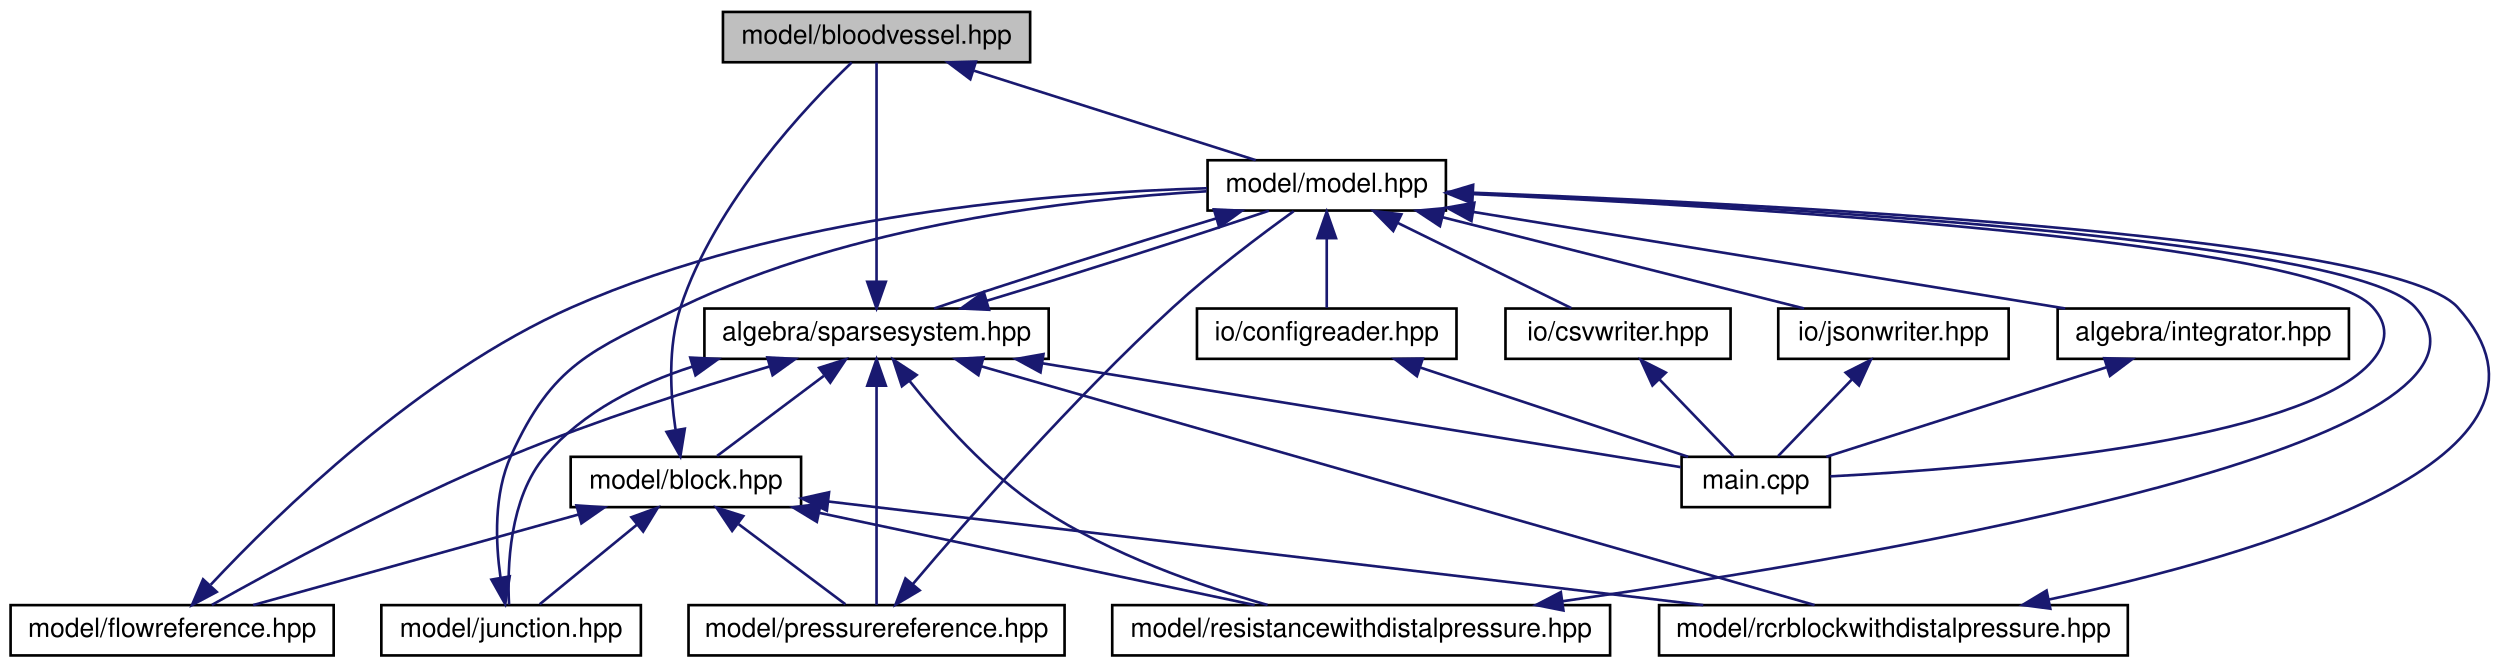
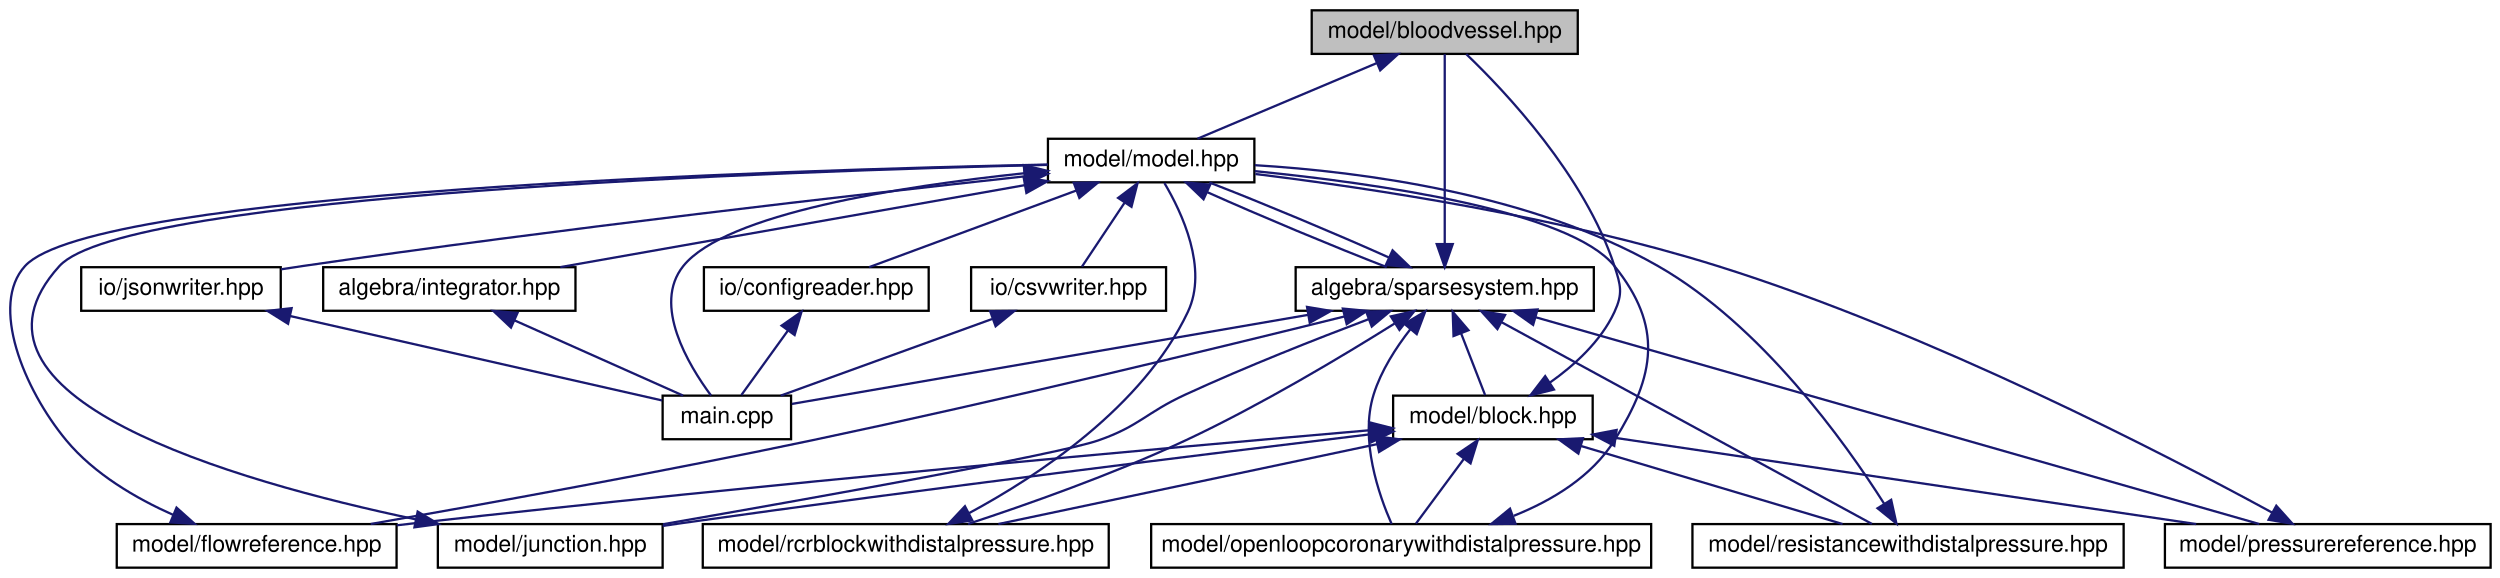
- <svg xmlns="http://www.w3.org/2000/svg" xmlns:xlink="http://www.w3.org/1999/xlink" width="944pt" height="252pt" viewBox="0.00 0.00 944.05 252.00">
+ <svg xmlns="http://www.w3.org/2000/svg" xmlns:xlink="http://www.w3.org/1999/xlink" width="1090pt" height="252pt" viewBox="0.00 0.00 1089.81 252.00">
  <g id="graph0" class="graph" transform="scale(1 1) rotate(0) translate(4 248)">
    <g id="node1" class="node">
      <g id="a_node1">
        <a xlink:title="MODEL::BloodVessel source file.">
-           <polygon fill="#bfbfbf" stroke="black" points="269,-224.5 269,-243.5 385,-243.5 385,-224.5 269,-224.5" />
-           <text text-anchor="middle" x="327" y="-231.5" font-family="Helvetica,sans-Serif" font-size="10.00">model/bloodvessel.hpp</text>
+           <polygon fill="#bfbfbf" stroke="black" points="567.81,-224.5 567.81,-243.5 683.81,-243.5 683.81,-224.5 567.81,-224.5" />
+           <text text-anchor="middle" x="625.81" y="-231.5" font-family="Helvetica,sans-Serif" font-size="10.00">model/bloodvessel.hpp</text>
        </a>
      </g>
    </g>
    <g id="node2" class="node">
      <g id="a_node2">
        <a xlink:href="model_8hpp.html" target="_top" xlink:title="MODEL::Model source file.">
-           <polygon fill="none" stroke="black" points="452,-168.5 452,-187.5 542,-187.5 542,-168.5 452,-168.5" />
-           <text text-anchor="middle" x="497" y="-175.5" font-family="Helvetica,sans-Serif" font-size="10.00">model/model.hpp</text>
+           <polygon fill="none" stroke="black" points="452.81,-168.5 452.81,-187.5 542.81,-187.5 542.81,-168.5 452.81,-168.5" />
+           <text text-anchor="middle" x="497.81" y="-175.5" font-family="Helvetica,sans-Serif" font-size="10.00">model/model.hpp</text>
        </a>
      </g>
    </g>
    <g id="edge1" class="edge">
-       <path fill="none" stroke="midnightblue" d="M363.82,-221.3C395.85,-211.13 441.52,-196.62 470.19,-187.52" />
-       <polygon fill="midnightblue" stroke="midnightblue" points="362.41,-218.08 353.94,-224.44 364.53,-224.75 362.41,-218.08" />
+       <path fill="none" stroke="midnightblue" d="M596.19,-220.5C572.19,-210.38 539.02,-196.39 518,-187.52" />
+       <polygon fill="midnightblue" stroke="midnightblue" points="594.95,-223.78 605.53,-224.44 597.67,-217.33 594.95,-223.78" />
    </g>
    <g id="node3" class="node">
      <g id="a_node3">
        <a xlink:href="integrator_8hpp.html" target="_top" xlink:title="ALGEBRA::Integrator source file.">
-           <polygon fill="none" stroke="black" points="773,-112.5 773,-131.5 883,-131.5 883,-112.5 773,-112.5" />
-           <text text-anchor="middle" x="828" y="-119.5" font-family="Helvetica,sans-Serif" font-size="10.00">algebra/integrator.hpp</text>
+           <polygon fill="none" stroke="black" points="136.81,-112.5 136.81,-131.5 246.81,-131.5 246.81,-112.5 136.81,-112.5" />
+           <text text-anchor="middle" x="191.81" y="-119.5" font-family="Helvetica,sans-Serif" font-size="10.00">algebra/integrator.hpp</text>
        </a>
      </g>
    </g>
    <g id="edge2" class="edge">
-       <path fill="none" stroke="midnightblue" d="M552.36,-167.97C614.62,-157.81 714.96,-141.44 775.87,-131.51" />
-       <polygon fill="midnightblue" stroke="midnightblue" points="551.64,-164.54 542.33,-169.6 552.76,-171.45 551.64,-164.54" />
+       <path fill="none" stroke="midnightblue" d="M442.62,-167.26C384.9,-157.08 295.21,-141.25 240.18,-131.54" />
+       <polygon fill="midnightblue" stroke="midnightblue" points="442.2,-170.74 452.66,-169.03 443.42,-163.85 442.2,-170.74" />
    </g>
    <g id="node4" class="node">
      <g id="a_node4">
        <a xlink:href="main_8cpp.html" target="_top" xlink:title="Main routine of svZeroDSolver.">
-           <polygon fill="none" stroke="black" points="631,-56.5 631,-75.5 687,-75.5 687,-56.5 631,-56.5" />
-           <text text-anchor="middle" x="659" y="-63.5" font-family="Helvetica,sans-Serif" font-size="10.00">main.cpp</text>
-         </a>
-       </g>
-     </g>
-     <g id="edge31" class="edge">
-       <path fill="none" stroke="midnightblue" d="M552.39,-174.71C655.78,-169.85 869.78,-156.89 892,-132 897.92,-125.37 897.66,-118.86 892,-112 866.3,-80.86 743.37,-71.03 687.16,-68.13" />
-       <polygon fill="midnightblue" stroke="midnightblue" points="551.96,-171.22 542.14,-175.18 552.29,-178.21 551.96,-171.22" />
+           <polygon fill="none" stroke="black" points="284.81,-56.5 284.81,-75.5 340.81,-75.5 340.81,-56.5 284.81,-56.5" />
+           <text text-anchor="middle" x="312.81" y="-63.5" font-family="Helvetica,sans-Serif" font-size="10.00">main.cpp</text>
+         </a>
+       </g>
+     </g>
+     <g id="edge34" class="edge">
+       <path fill="none" stroke="midnightblue" d="M442.52,-172.47C388.62,-166.78 312.16,-154.84 293.81,-132 280.26,-115.14 296,-88.93 305.93,-75.53" />
+       <polygon fill="midnightblue" stroke="midnightblue" points="442.34,-175.97 452.64,-173.5 443.04,-169.01 442.34,-175.97" />
    </g>
    <g id="node5" class="node">
      <g id="a_node5">
        <a xlink:href="sparsesystem_8hpp.html" target="_top" xlink:title="ALGEBRA::SparseSystem source file.">
-           <polygon fill="none" stroke="black" points="262,-112.5 262,-131.5 392,-131.5 392,-112.5 262,-112.5" />
-           <text text-anchor="middle" x="327" y="-119.5" font-family="Helvetica,sans-Serif" font-size="10.00">algebra/sparsesystem.hpp</text>
+           <polygon fill="none" stroke="black" points="560.81,-112.5 560.81,-131.5 690.81,-131.5 690.81,-112.5 560.81,-112.5" />
+           <text text-anchor="middle" x="625.81" y="-119.5" font-family="Helvetica,sans-Serif" font-size="10.00">algebra/sparsesystem.hpp</text>
        </a>
      </g>
    </g>
    <g id="edge4" class="edge">
-       <path fill="none" stroke="midnightblue" d="M455.38,-165.57C421.65,-155.38 375.63,-140.7 348.73,-131.52" />
-       <polygon fill="midnightblue" stroke="midnightblue" points="454.39,-168.93 464.97,-168.44 456.4,-162.22 454.39,-168.93" />
-     </g>
-     <g id="node12" class="node">
-       <g id="a_node12">
-         <a xlink:href="configreader_8hpp.html" target="_top" xlink:title="IO::ConfigReader source file.">
-           <polygon fill="none" stroke="black" points="448,-112.5 448,-131.5 546,-131.5 546,-112.5 448,-112.5" />
-           <text text-anchor="middle" x="497" y="-119.5" font-family="Helvetica,sans-Serif" font-size="10.00">io/configreader.hpp</text>
-         </a>
-       </g>
-     </g>
-     <g id="edge25" class="edge">
-       <path fill="none" stroke="midnightblue" d="M497,-157.8C497,-148.91 497,-138.78 497,-131.75" />
-       <polygon fill="midnightblue" stroke="midnightblue" points="493.5,-158.08 497,-168.08 500.5,-158.08 493.5,-158.08" />
+       <path fill="none" stroke="midnightblue" d="M522.24,-164.23C544.75,-154.13 577.76,-140.31 600.54,-131.52" />
+       <polygon fill="midnightblue" stroke="midnightblue" points="520.65,-161.11 513,-168.44 523.55,-167.48 520.65,-161.11" />
    </g>
    <g id="node13" class="node">
      <g id="a_node13">
-         <a xlink:href="csvwriter_8hpp.html" target="_top" xlink:title="IO::write_csv source file.">
-           <polygon fill="none" stroke="black" points="564.5,-112.5 564.5,-131.5 649.5,-131.5 649.5,-112.5 564.5,-112.5" />
-           <text text-anchor="middle" x="607" y="-119.5" font-family="Helvetica,sans-Serif" font-size="10.00">io/csvwriter.hpp</text>
-         </a>
-       </g>
-     </g>
-     <g id="edge27" class="edge">
-       <path fill="none" stroke="midnightblue" d="M523.76,-163.86C544.16,-153.85 571.67,-140.35 589.37,-131.65" />
-       <polygon fill="midnightblue" stroke="midnightblue" points="522.11,-160.78 514.67,-168.32 525.19,-167.06 522.11,-160.78" />
+         <a xlink:href="configreader_8hpp.html" target="_top" xlink:title="IO::ConfigReader source file.">
+           <polygon fill="none" stroke="black" points="302.81,-112.5 302.81,-131.5 400.81,-131.5 400.81,-112.5 302.81,-112.5" />
+           <text text-anchor="middle" x="351.81" y="-119.5" font-family="Helvetica,sans-Serif" font-size="10.00">io/configreader.hpp</text>
+         </a>
+       </g>
+     </g>
+     <g id="edge28" class="edge">
+       <path fill="none" stroke="midnightblue" d="M465.11,-164.91C437.66,-154.75 399.14,-140.51 374.83,-131.52" />
+       <polygon fill="midnightblue" stroke="midnightblue" points="464.08,-168.26 474.67,-168.44 466.51,-161.69 464.08,-168.26" />
    </g>
    <g id="node14" class="node">
      <g id="a_node14">
+         <a xlink:href="csvwriter_8hpp.html" target="_top" xlink:title="IO::write_csv source file.">
+           <polygon fill="none" stroke="black" points="419.31,-112.5 419.31,-131.5 504.31,-131.5 504.31,-112.5 419.31,-112.5" />
+           <text text-anchor="middle" x="461.81" y="-119.5" font-family="Helvetica,sans-Serif" font-size="10.00">io/csvwriter.hpp</text>
+         </a>
+       </g>
+     </g>
+     <g id="edge30" class="edge">
+       <path fill="none" stroke="midnightblue" d="M486.19,-159.57C479.99,-150.27 472.64,-139.25 467.64,-131.75" />
+       <polygon fill="midnightblue" stroke="midnightblue" points="483.4,-161.7 491.86,-168.08 489.23,-157.82 483.4,-161.7" />
+     </g>
+     <g id="node15" class="node">
+       <g id="a_node15">
        <a xlink:href="jsonwriter_8hpp.html" target="_top" xlink:title="IO::write_json source file.">
-           <polygon fill="none" stroke="black" points="667.5,-112.5 667.5,-131.5 754.5,-131.5 754.5,-112.5 667.5,-112.5" />
-           <text text-anchor="middle" x="711" y="-119.5" font-family="Helvetica,sans-Serif" font-size="10.00">io/jsonwriter.hpp</text>
-         </a>
-       </g>
-     </g>
-     <g id="edge29" class="edge">
-       <path fill="none" stroke="midnightblue" d="M540.76,-165.96C581.17,-155.76 640.37,-140.82 677.25,-131.52" />
-       <polygon fill="midnightblue" stroke="midnightblue" points="539.75,-162.6 530.91,-168.44 541.46,-169.39 539.75,-162.6" />
+           <polygon fill="none" stroke="black" points="31.31,-112.5 31.31,-131.5 118.31,-131.5 118.31,-112.5 31.31,-112.5" />
+           <text text-anchor="middle" x="74.81" y="-119.5" font-family="Helvetica,sans-Serif" font-size="10.00">io/jsonwriter.hpp</text>
+         </a>
+       </g>
+     </g>
+     <g id="edge32" class="edge">
+       <path fill="none" stroke="midnightblue" d="M442.47,-171.09C370.04,-163.17 239.19,-148.22 127.81,-132 124.76,-131.56 121.62,-131.08 118.46,-130.58" />
+       <polygon fill="midnightblue" stroke="midnightblue" points="442.4,-174.61 452.72,-172.21 443.16,-167.65 442.4,-174.61" />
    </g>
    <g id="edge3" class="edge">
-       <path fill="none" stroke="midnightblue" d="M791.4,-109.3C759.55,-99.13 714.16,-84.62 685.65,-75.52" />
-       <polygon fill="midnightblue" stroke="midnightblue" points="790.63,-112.73 801.22,-112.44 792.76,-106.07 790.63,-112.73" />
-     </g>
-     <g id="edge18" class="edge">
-       <path fill="none" stroke="midnightblue" d="M327,-141.6C327,-165.67 327,-206.62 327,-224.37" />
-       <polygon fill="midnightblue" stroke="midnightblue" points="330.5,-141.59 327,-131.59 323.5,-141.59 330.5,-141.59" />
-     </g>
-     <g id="edge21" class="edge">
-       <path fill="none" stroke="midnightblue" d="M368.48,-134.39C402.17,-144.56 448.2,-159.24 475.15,-168.44" />
-       <polygon fill="midnightblue" stroke="midnightblue" points="369.47,-131.03 358.89,-131.52 367.47,-137.74 369.47,-131.03" />
+       <path fill="none" stroke="midnightblue" d="M220.11,-108.37C242.77,-98.26 273.94,-84.35 293.73,-75.52" />
+       <polygon fill="midnightblue" stroke="midnightblue" points="218.69,-105.17 210.98,-112.44 221.54,-111.56 218.69,-105.17" />
+     </g>
+     <g id="edge20" class="edge">
+       <path fill="none" stroke="midnightblue" d="M625.81,-141.6C625.81,-165.67 625.81,-206.62 625.81,-224.37" />
+       <polygon fill="midnightblue" stroke="midnightblue" points="629.31,-141.59 625.81,-131.59 622.31,-141.59 629.31,-141.59" />
+     </g>
+     <g id="edge23" class="edge">
+       <path fill="none" stroke="midnightblue" d="M601.48,-135.72C579,-145.81 545.99,-159.64 523.18,-168.44" />
+       <polygon fill="midnightblue" stroke="midnightblue" points="603.06,-138.85 610.7,-131.52 600.15,-132.48 603.06,-138.85" />
    </g>
    <g id="edge5" class="edge">
-       <path fill="none" stroke="midnightblue" d="M389.5,-110.83C461.76,-99.08 577.56,-80.25 630.69,-71.6" />
-       <polygon fill="midnightblue" stroke="midnightblue" points="388.91,-107.38 379.61,-112.44 390.04,-114.29 388.91,-107.38" />
+       <path fill="none" stroke="midnightblue" d="M566.15,-110.71C498.72,-99.07 391.75,-80.62 341.14,-71.89" />
+       <polygon fill="midnightblue" stroke="midnightblue" points="565.76,-114.19 576.21,-112.44 566.95,-107.29 565.76,-114.19" />
    </g>
    <g id="node6" class="node">
      <g id="a_node6">
        <a xlink:href="block_8hpp.html" target="_top" xlink:title="MODEL::Block source file.">
-           <polygon fill="none" stroke="black" points="211.5,-56.5 211.5,-75.5 298.5,-75.5 298.5,-56.5 211.5,-56.5" />
-           <text text-anchor="middle" x="255" y="-63.5" font-family="Helvetica,sans-Serif" font-size="10.00">model/block.hpp</text>
+           <polygon fill="none" stroke="black" points="603.31,-56.5 603.31,-75.5 690.31,-75.5 690.31,-56.5 603.31,-56.5" />
+           <text text-anchor="middle" x="646.81" y="-63.5" font-family="Helvetica,sans-Serif" font-size="10.00">model/block.hpp</text>
        </a>
      </g>
    </g>
    <g id="edge6" class="edge">
-       <path fill="none" stroke="midnightblue" d="M307.13,-106.1C294.18,-96.38 277.7,-84.03 266.78,-75.83" />
-       <polygon fill="midnightblue" stroke="midnightblue" points="305.33,-109.12 315.43,-112.32 309.53,-103.52 305.33,-109.12" />
+       <path fill="none" stroke="midnightblue" d="M632.93,-102.69C636.47,-93.59 640.58,-83.01 643.41,-75.75" />
+       <polygon fill="midnightblue" stroke="midnightblue" points="629.64,-101.49 629.28,-112.08 636.16,-104.03 629.64,-101.49" />
    </g>
    <g id="node7" class="node">
      <g id="a_node7">
        <a xlink:href="flowreference_8hpp.html" target="_top" xlink:title="MODEL::FlowReference source file.">
-           <polygon fill="none" stroke="black" points="0,-0.5 0,-19.5 122,-19.5 122,-0.5 0,-0.5" />
-           <text text-anchor="middle" x="61" y="-7.5" font-family="Helvetica,sans-Serif" font-size="10.00">model/flowreference.hpp</text>
-         </a>
-       </g>
-     </g>
-     <g id="edge19" class="edge">
-       <path fill="none" stroke="midnightblue" d="M286.58,-109.62C258.75,-101.35 221.14,-89.31 189,-76 146.86,-58.55 99.56,-32.83 76.01,-19.59" />
-       <polygon fill="midnightblue" stroke="midnightblue" points="285.78,-113.03 296.36,-112.49 287.75,-106.32 285.78,-113.03" />
+           <polygon fill="none" stroke="black" points="46.81,-0.5 46.81,-19.5 168.81,-19.5 168.81,-0.5 46.81,-0.5" />
+           <text text-anchor="middle" x="107.81" y="-7.5" font-family="Helvetica,sans-Serif" font-size="10.00">model/flowreference.hpp</text>
+         </a>
+       </g>
+     </g>
+     <g id="edge21" class="edge">
+       <path fill="none" stroke="midnightblue" d="M581.96,-109.99C527.63,-96.52 432.17,-73.35 349.81,-56 283.53,-42.04 206.56,-28.12 157.54,-19.54" />
+       <polygon fill="midnightblue" stroke="midnightblue" points="581.38,-113.46 591.93,-112.47 583.07,-106.66 581.38,-113.46" />
    </g>
    <g id="node8" class="node">
      <g id="a_node8">
        <a xlink:href="junction_8hpp.html" target="_top" xlink:title="MODEL::Junction source file.">
-           <polygon fill="none" stroke="black" points="140,-0.5 140,-19.5 238,-19.5 238,-0.5 140,-0.5" />
-           <text text-anchor="middle" x="189" y="-7.5" font-family="Helvetica,sans-Serif" font-size="10.00">model/junction.hpp</text>
-         </a>
-       </g>
-     </g>
-     <g id="edge20" class="edge">
-       <path fill="none" stroke="midnightblue" d="M257.53,-109.59C237,-102.97 216.23,-92.52 202,-76 188.18,-59.96 187.51,-33.4 188.23,-19.73" />
-       <polygon fill="midnightblue" stroke="midnightblue" points="256.66,-112.98 267.24,-112.45 258.64,-106.27 256.66,-112.98" />
+           <polygon fill="none" stroke="black" points="186.81,-0.5 186.81,-19.5 284.81,-19.5 284.81,-0.5 186.81,-0.5" />
+           <text text-anchor="middle" x="235.81" y="-7.5" font-family="Helvetica,sans-Serif" font-size="10.00">model/junction.hpp</text>
+         </a>
+       </g>
+     </g>
+     <g id="edge22" class="edge">
+       <path fill="none" stroke="midnightblue" d="M592.6,-108.83C569.88,-100.25 539.21,-88.16 512.81,-76 495.47,-68.01 492.83,-62.28 474.81,-56 457.17,-49.85 349.67,-30.69 285,-19.45" />
+       <polygon fill="midnightblue" stroke="midnightblue" points="591.54,-112.17 602.13,-112.4 593.99,-105.62 591.54,-112.17" />
    </g>
    <g id="node9" class="node">
      <g id="a_node9">
-         <a xlink:href="pressurereference_8hpp.html" target="_top" xlink:title="MODEL::PressureReference source file.">
-           <polygon fill="none" stroke="black" points="256,-0.5 256,-19.5 398,-19.5 398,-0.5 256,-0.5" />
-           <text text-anchor="middle" x="327" y="-7.5" font-family="Helvetica,sans-Serif" font-size="10.00">model/pressurereference.hpp</text>
-         </a>
-       </g>
-     </g>
-     <g id="edge22" class="edge">
-       <path fill="none" stroke="midnightblue" d="M327,-102.35C327,-78.25 327,-37.31 327,-19.59" />
-       <polygon fill="midnightblue" stroke="midnightblue" points="323.5,-102.37 327,-112.37 330.5,-102.37 323.5,-102.37" />
+         <a xlink:href="openloopcoronarywithdistalpressure_8hpp.html" target="_top" xlink:title="MODEL::OpenLoopCoronaryWithDistalPressure source file.">
+           <polygon fill="none" stroke="black" points="497.81,-0.5 497.81,-19.5 715.81,-19.5 715.81,-0.5 497.81,-0.5" />
+           <text text-anchor="middle" x="606.81" y="-7.5" font-family="Helvetica,sans-Serif" font-size="10.00">model/openloopcoronarywithdistalpressure.hpp</text>
+         </a>
+       </g>
+     </g>
+     <g id="edge24" class="edge">
+       <path fill="none" stroke="midnightblue" d="M610.83,-104.47C604.58,-96.48 598.04,-86.38 594.81,-76 588.67,-56.28 597.1,-32.15 602.64,-19.57" />
+       <polygon fill="midnightblue" stroke="midnightblue" points="608.22,-106.81 617.33,-112.23 613.59,-102.32 608.22,-106.81" />
    </g>
    <g id="node10" class="node">
      <g id="a_node10">
-         <a xlink:href="rcrblockwithdistalpressure_8hpp.html" target="_top" xlink:title="MODEL::RCRBlockWithDistalPressure source file.">
-           <polygon fill="none" stroke="black" points="622.5,-0.5 622.5,-19.5 799.5,-19.5 799.5,-0.5 622.5,-0.5" />
-           <text text-anchor="middle" x="711" y="-7.5" font-family="Helvetica,sans-Serif" font-size="10.00">model/rcrblockwithdistalpressure.hpp</text>
-         </a>
-       </g>
-     </g>
-     <g id="edge23" class="edge">
-       <path fill="none" stroke="midnightblue" d="M366.64,-109.65C443.81,-87.54 612.67,-39.17 681.21,-19.53" />
-       <polygon fill="midnightblue" stroke="midnightblue" points="365.46,-106.34 356.81,-112.46 367.39,-113.07 365.46,-106.34" />
+         <a xlink:href="pressurereference_8hpp.html" target="_top" xlink:title="MODEL::PressureReference source file.">
+           <polygon fill="none" stroke="black" points="939.81,-0.5 939.81,-19.5 1081.81,-19.5 1081.81,-0.5 939.81,-0.5" />
+           <text text-anchor="middle" x="1010.81" y="-7.5" font-family="Helvetica,sans-Serif" font-size="10.00">model/pressurereference.hpp</text>
+         </a>
+       </g>
+     </g>
+     <g id="edge25" class="edge">
+       <path fill="none" stroke="midnightblue" d="M665.55,-109.65C742.92,-87.54 912.22,-39.17 980.94,-19.53" />
+       <polygon fill="midnightblue" stroke="midnightblue" points="664.35,-106.35 655.7,-112.46 666.28,-113.08 664.35,-106.35" />
    </g>
    <g id="node11" class="node">
      <g id="a_node11">
+         <a xlink:href="rcrblockwithdistalpressure_8hpp.html" target="_top" xlink:title="MODEL::RCRBlockWithDistalPressure source file.">
+           <polygon fill="none" stroke="black" points="302.31,-0.5 302.31,-19.5 479.31,-19.5 479.31,-0.5 302.31,-0.5" />
+           <text text-anchor="middle" x="390.81" y="-7.5" font-family="Helvetica,sans-Serif" font-size="10.00">model/rcrblockwithdistalpressure.hpp</text>
+         </a>
+       </g>
+     </g>
+     <g id="edge26" class="edge">
+       <path fill="none" stroke="midnightblue" d="M603.94,-106.94C581.6,-92.94 545.63,-71.36 512.81,-56 481.12,-41.17 443.08,-27.8 417.99,-19.56" />
+       <polygon fill="midnightblue" stroke="midnightblue" points="602.31,-110.05 612.63,-112.44 606.06,-104.14 602.31,-110.05" />
+     </g>
+     <g id="node12" class="node">
+       <g id="a_node12">
        <a xlink:href="resistancewithdistalpressure_8hpp.html" target="_top" xlink:title="MODEL::ResistanceWithDistalPressure source file.">
-           <polygon fill="none" stroke="black" points="416,-0.5 416,-19.5 604,-19.5 604,-0.5 416,-0.5" />
-           <text text-anchor="middle" x="510" y="-7.5" font-family="Helvetica,sans-Serif" font-size="10.00">model/resistancewithdistalpressure.hpp</text>
-         </a>
-       </g>
-     </g>
-     <g id="edge24" class="edge">
-       <path fill="none" stroke="midnightblue" d="M339.5,-104.1C350.97,-89.61 369.16,-69.07 389,-56 415.39,-38.61 449.42,-26.73 474.66,-19.56" />
-       <polygon fill="midnightblue" stroke="midnightblue" points="336.58,-102.15 333.27,-112.21 342.13,-106.41 336.58,-102.15" />
+           <polygon fill="none" stroke="black" points="733.81,-0.5 733.81,-19.5 921.81,-19.5 921.81,-0.5 733.81,-0.5" />
+           <text text-anchor="middle" x="827.81" y="-7.5" font-family="Helvetica,sans-Serif" font-size="10.00">model/resistancewithdistalpressure.hpp</text>
+         </a>
+       </g>
+     </g>
+     <g id="edge27" class="edge">
+       <path fill="none" stroke="midnightblue" d="M650.7,-107.45C692.84,-84.5 777.07,-38.63 812.03,-19.59" />
+       <polygon fill="midnightblue" stroke="midnightblue" points="648.77,-104.51 641.66,-112.37 652.12,-110.66 648.77,-104.51" />
    </g>
    <g id="edge7" class="edge">
-       <path fill="none" stroke="midnightblue" d="M251.08,-85.91C249.13,-99.15 248.11,-117.06 253,-132 265.91,-171.46 300.75,-208.26 317.61,-224.4" />
-       <polygon fill="midnightblue" stroke="midnightblue" points="254.6,-86.14 252.91,-75.68 247.7,-84.91 254.6,-86.14" />
+       <path fill="none" stroke="midnightblue" d="M671.53,-81.1C682.34,-88.72 693.89,-99.21 699.81,-112 703.54,-120.07 702.57,-123.55 699.81,-132 686.9,-171.46 652.06,-208.26 635.2,-224.4" />
+       <polygon fill="midnightblue" stroke="midnightblue" points="673.43,-78.16 663.14,-75.61 669.6,-84.02 673.43,-78.16" />
    </g>
    <g id="edge8" class="edge">
-       <path fill="none" stroke="midnightblue" d="M214.4,-53.7C177.78,-43.51 124.74,-28.74 91.6,-19.52" />
-       <polygon fill="midnightblue" stroke="midnightblue" points="213.69,-57.13 224.26,-56.44 215.56,-50.39 213.69,-57.13" />
+       <path fill="none" stroke="midnightblue" d="M592.93,-60.4C505.65,-52.82 327.98,-36.85 177.81,-20 174.89,-19.67 171.9,-19.33 168.88,-18.97" />
+       <polygon fill="midnightblue" stroke="midnightblue" points="592.85,-63.9 603.12,-61.28 593.45,-56.93 592.85,-63.9" />
    </g>
    <g id="edge10" class="edge">
-       <path fill="none" stroke="midnightblue" d="M236.45,-49.82C224.62,-40.15 209.71,-27.95 199.8,-19.83" />
-       <polygon fill="midnightblue" stroke="midnightblue" points="234.44,-52.7 244.4,-56.32 238.87,-47.28 234.44,-52.7" />
+       <path fill="none" stroke="midnightblue" d="M593.06,-58.61C523.8,-50.27 399.71,-34.96 293.81,-20 290.88,-19.59 287.88,-19.15 284.84,-18.7" />
+       <polygon fill="midnightblue" stroke="midnightblue" points="592.94,-62.12 603.28,-59.84 593.77,-55.17 592.94,-62.12" />
    </g>
    <g id="edge12" class="edge">
-       <path fill="none" stroke="midnightblue" d="M274.87,-50.1C287.82,-40.38 304.3,-28.03 315.22,-19.83" />
-       <polygon fill="midnightblue" stroke="midnightblue" points="272.47,-47.52 266.57,-56.32 276.67,-53.12 272.47,-47.52" />
+       <path fill="none" stroke="midnightblue" d="M634.11,-47.86C627.18,-38.5 618.9,-27.33 613.29,-19.75" />
+       <polygon fill="midnightblue" stroke="midnightblue" points="631.44,-50.13 640.2,-56.08 637.06,-45.96 631.44,-50.13" />
    </g>
    <g id="edge14" class="edge">
-       <path fill="none" stroke="midnightblue" d="M308.84,-58.62C390.92,-48.9 547.49,-30.36 639.18,-19.5" />
-       <polygon fill="midnightblue" stroke="midnightblue" points="308.24,-55.17 298.72,-59.82 309.07,-62.12 308.24,-55.17" />
+       <path fill="none" stroke="midnightblue" d="M700.38,-57.05C768.05,-47.01 884.03,-29.81 953.45,-19.51" />
+       <polygon fill="midnightblue" stroke="midnightblue" points="699.73,-53.61 690.35,-58.54 700.76,-60.53 699.73,-53.61" />
    </g>
    <g id="edge16" class="edge">
-       <path fill="none" stroke="midnightblue" d="M305.31,-54.35C353.5,-44.14 425.28,-28.94 469.78,-19.52" />
-       <polygon fill="midnightblue" stroke="midnightblue" points="304.46,-50.95 295.41,-56.44 305.91,-57.8 304.46,-50.95" />
+       <path fill="none" stroke="midnightblue" d="M596.3,-54.35C547.92,-44.14 475.86,-28.94 431.18,-19.52" />
+       <polygon fill="midnightblue" stroke="midnightblue" points="595.74,-57.8 606.24,-56.44 597.18,-50.95 595.74,-57.8" />
+     </g>
+     <g id="edge18" class="edge">
+       <path fill="none" stroke="midnightblue" d="M685.13,-53.57C719.27,-43.38 768.47,-28.7 799.26,-19.52" />
+       <polygon fill="midnightblue" stroke="midnightblue" points="684.07,-50.23 675.49,-56.44 686.07,-56.94 684.07,-50.23" />
    </g>
    <g id="edge9" class="edge">
-       <path fill="none" stroke="midnightblue" d="M75.56,-27.2C100.57,-53.88 154.6,-106.66 212,-132 291.39,-167.04 393.86,-175.27 451.8,-176.92" />
-       <polygon fill="midnightblue" stroke="midnightblue" points="77.83,-24.5 68.49,-19.52 72.68,-29.24 77.83,-24.5" />
+       <path fill="none" stroke="midnightblue" d="M71.46,-23.49C55.19,-30.72 36.97,-41.34 24.81,-56 6.16,-78.48 -8.62,-115.1 6.81,-132 36.56,-164.6 337.08,-173.88 452.76,-176.26" />
+       <polygon fill="midnightblue" stroke="midnightblue" points="72.87,-26.69 80.76,-19.62 70.18,-20.23 72.87,-26.69" />
    </g>
    <g id="edge11" class="edge">
-       <path fill="none" stroke="midnightblue" d="M185,-29.9C183.09,-43.36 182.44,-61.55 189,-76 204.62,-110.42 218.98,-115.54 253,-132 317.37,-163.14 400.85,-172.82 451.6,-175.77" />
-       <polygon fill="midnightblue" stroke="midnightblue" points="188.48,-30.35 186.78,-19.89 181.59,-29.13 188.48,-30.35" />
+       <path fill="none" stroke="midnightblue" d="M177.14,-21.56C97.32,-38.32 -29.98,-75.09 21.81,-132 50.47,-163.5 339.15,-173.42 452.49,-176.11" />
+       <polygon fill="midnightblue" stroke="midnightblue" points="178.01,-24.95 187.1,-19.51 176.6,-18.09 178.01,-24.95" />
    </g>
    <g id="edge13" class="edge">
-       <path fill="none" stroke="midnightblue" d="M340.74,-27.49C361.12,-51.56 401.04,-97.2 439,-132 453.84,-145.61 472.46,-159.56 484.53,-168.25" />
-       <polygon fill="midnightblue" stroke="midnightblue" points="343.27,-25.07 334.16,-19.66 337.92,-29.57 343.27,-25.07" />
+       <path fill="none" stroke="midnightblue" d="M655.92,-23.11C672.81,-29.87 689.93,-40.25 699.81,-56 717.75,-84.62 720.94,-105.65 699.81,-132 680.54,-156.04 596.43,-168.06 543.01,-173.38" />
+       <polygon fill="midnightblue" stroke="midnightblue" points="656.66,-19.65 646.06,-19.52 654.27,-26.23 656.66,-19.65" />
    </g>
    <g id="edge15" class="edge">
-       <path fill="none" stroke="midnightblue" d="M769.65,-21.6C849.04,-38.38 975.23,-75.09 924,-132 898.78,-160.01 646.89,-171.85 542.23,-175.59" />
-       <polygon fill="midnightblue" stroke="midnightblue" points="770.24,-18.15 759.74,-19.56 768.82,-25.01 770.24,-18.15" />
+       <path fill="none" stroke="midnightblue" d="M986.57,-24.5C940.75,-49.46 837.69,-102.9 744.81,-132 676.18,-153.5 593.41,-165.98 543.23,-172.13" />
+       <polygon fill="midnightblue" stroke="midnightblue" points="988.37,-27.51 995.45,-19.63 985,-21.37 988.37,-27.51" />
    </g>
    <g id="edge17" class="edge">
-       <path fill="none" stroke="midnightblue" d="M586.12,-20.98C713.97,-39.28 953.65,-81.08 908,-132 883.89,-158.89 643.69,-171.31 542.05,-175.4" />
-       <polygon fill="midnightblue" stroke="midnightblue" points="586.38,-17.48 575.99,-19.54 585.4,-24.41 586.38,-17.48" />
-     </g>
-     <g id="edge26" class="edge">
-       <path fill="none" stroke="midnightblue" d="M532.48,-109.17C562.99,-99 606.24,-84.59 633.45,-75.52" />
-       <polygon fill="midnightblue" stroke="midnightblue" points="531.05,-105.96 522.67,-112.44 533.26,-112.6 531.05,-105.96" />
-     </g>
-     <g id="edge28" class="edge">
-       <path fill="none" stroke="midnightblue" d="M622.68,-104.72C631.84,-95.2 643.05,-83.56 650.57,-75.75" />
-       <polygon fill="midnightblue" stroke="midnightblue" points="620,-102.45 615.59,-112.08 625.04,-107.31 620,-102.45" />
-     </g>
-     <g id="edge30" class="edge">
-       <path fill="none" stroke="midnightblue" d="M695.32,-104.72C686.16,-95.2 674.95,-83.56 667.43,-75.75" />
-       <polygon fill="midnightblue" stroke="midnightblue" points="692.96,-107.31 702.41,-112.08 698,-102.45 692.96,-107.31" />
+       <path fill="none" stroke="midnightblue" d="M418.44,-24.29C448.29,-40.37 494.2,-70.53 513.81,-112 522.75,-130.91 511.21,-155.36 503.57,-168.22" />
+       <polygon fill="midnightblue" stroke="midnightblue" points="419.85,-21.08 409.37,-19.57 416.62,-27.29 419.85,-21.08" />
+     </g>
+     <g id="edge19" class="edge">
+       <path fill="none" stroke="midnightblue" d="M817.36,-28.44C800.31,-55.27 763.85,-106.26 718.81,-132 663.74,-163.47 589.87,-173.13 543.04,-175.98" />
+       <polygon fill="midnightblue" stroke="midnightblue" points="820.46,-30.08 822.75,-19.74 814.51,-26.4 820.46,-30.08" />
+     </g>
+     <g id="edge29" class="edge">
+       <path fill="none" stroke="midnightblue" d="M339.43,-103.86C332.67,-94.5 324.6,-83.33 319.13,-75.75" />
+       <polygon fill="midnightblue" stroke="midnightblue" points="336.68,-106.03 345.37,-112.08 342.35,-101.93 336.68,-106.03" />
+     </g>
+     <g id="edge31" class="edge">
+       <path fill="none" stroke="midnightblue" d="M428.44,-108.91C400.43,-98.75 361.11,-84.51 336.31,-75.52" />
+       <polygon fill="midnightblue" stroke="midnightblue" points="427.61,-112.33 438.2,-112.44 429.99,-105.75 427.61,-112.33" />
+     </g>
+     <g id="edge33" class="edge">
+       <path fill="none" stroke="midnightblue" d="M122.47,-110.19C171.01,-99.17 244.62,-82.47 284.59,-73.4" />
+       <polygon fill="midnightblue" stroke="midnightblue" points="121.5,-106.82 112.52,-112.44 123.05,-113.64 121.5,-106.82" />
    </g>
  </g>
</svg>
